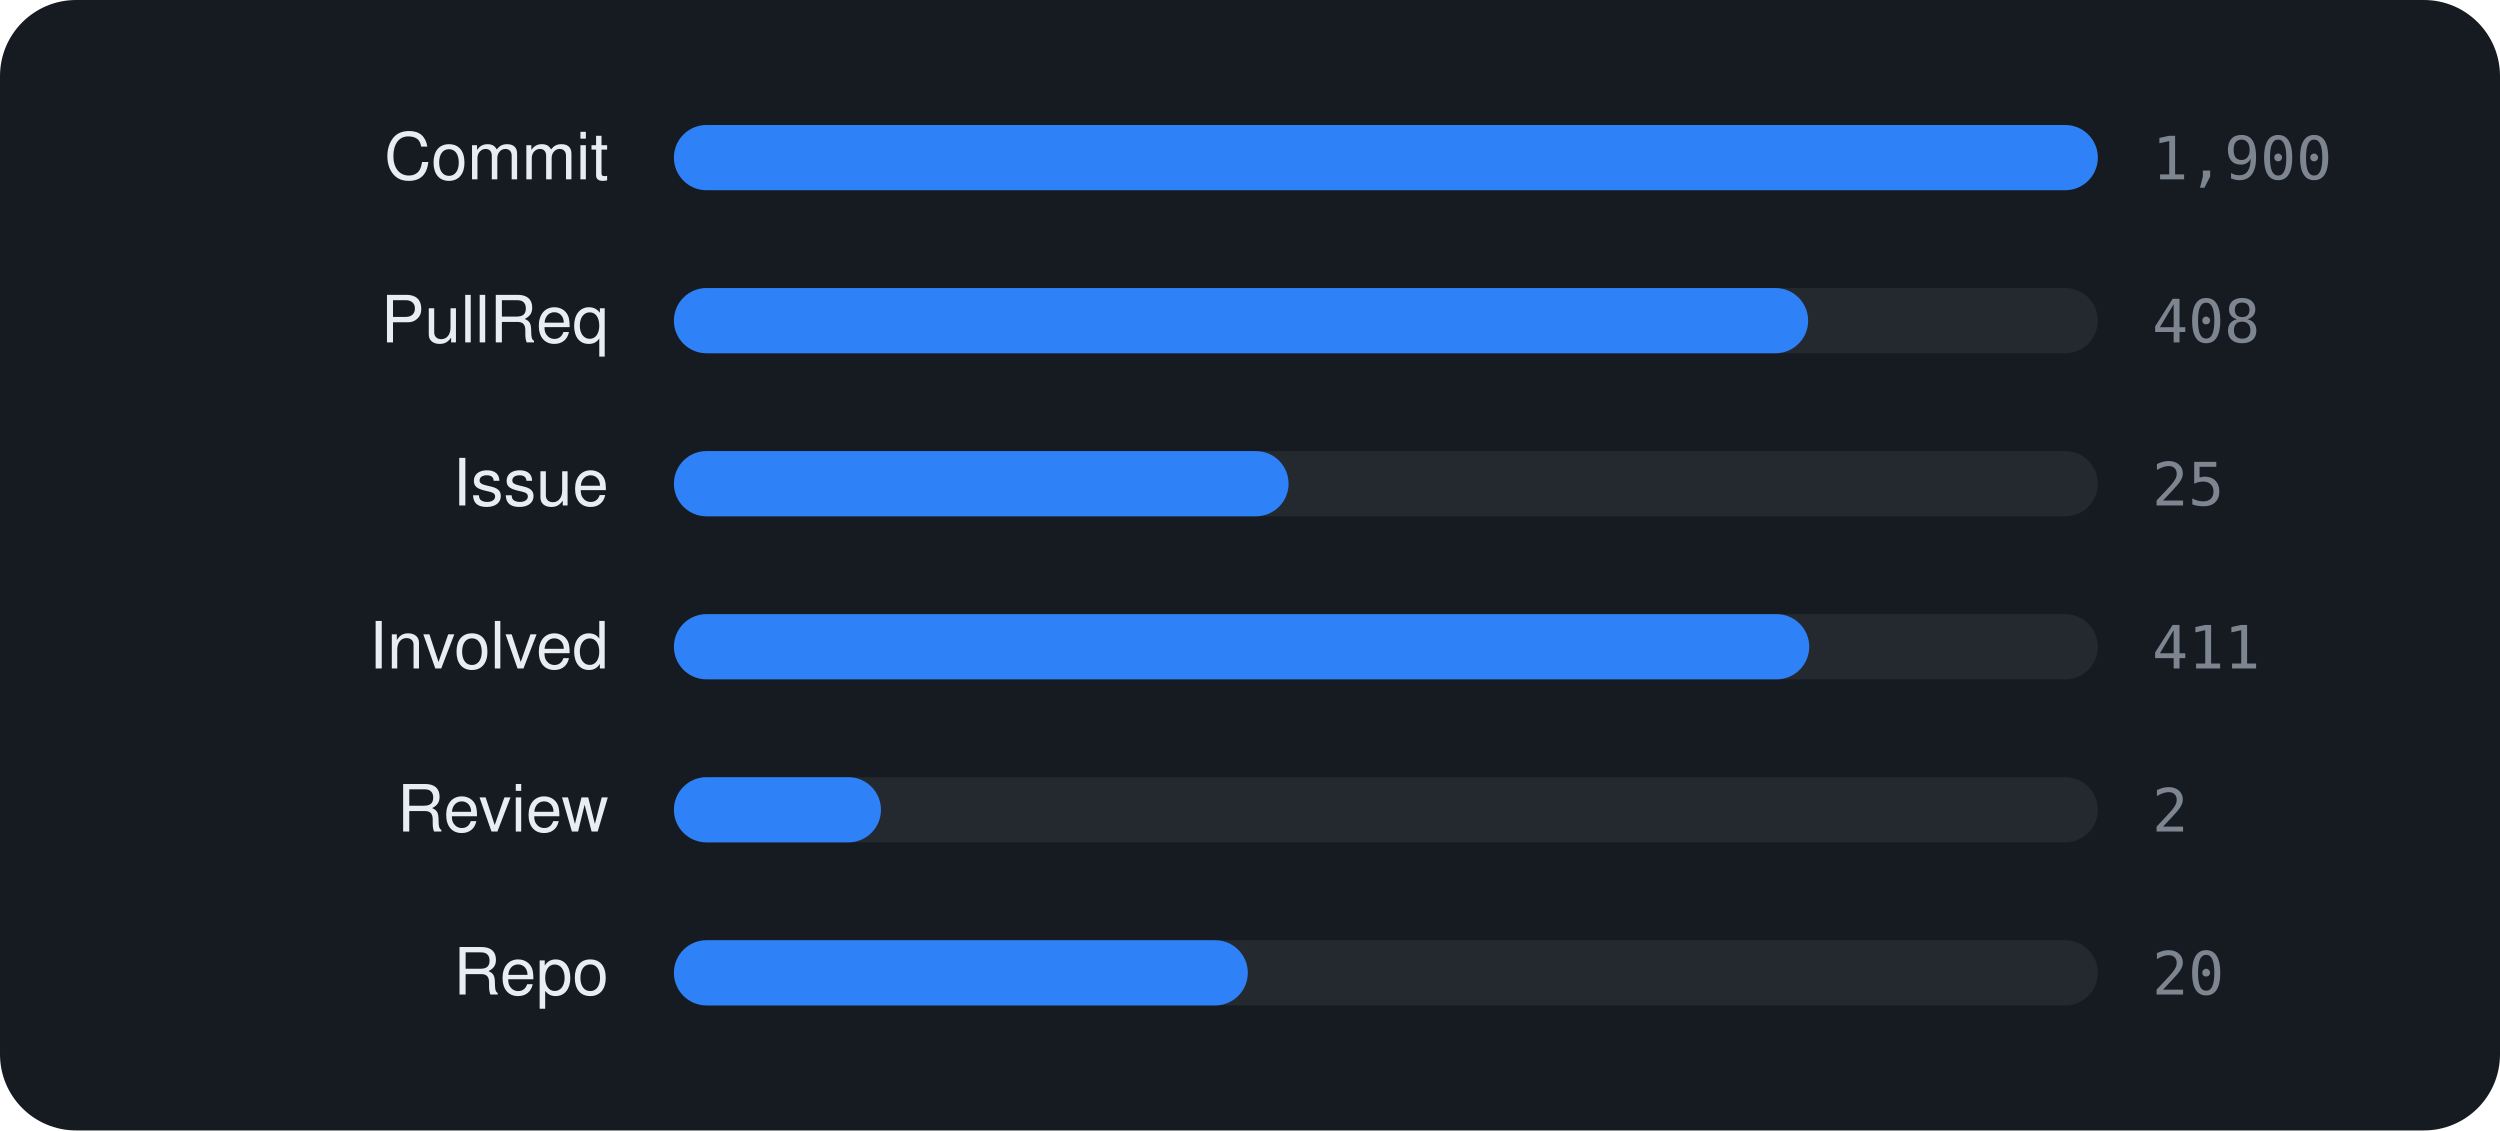
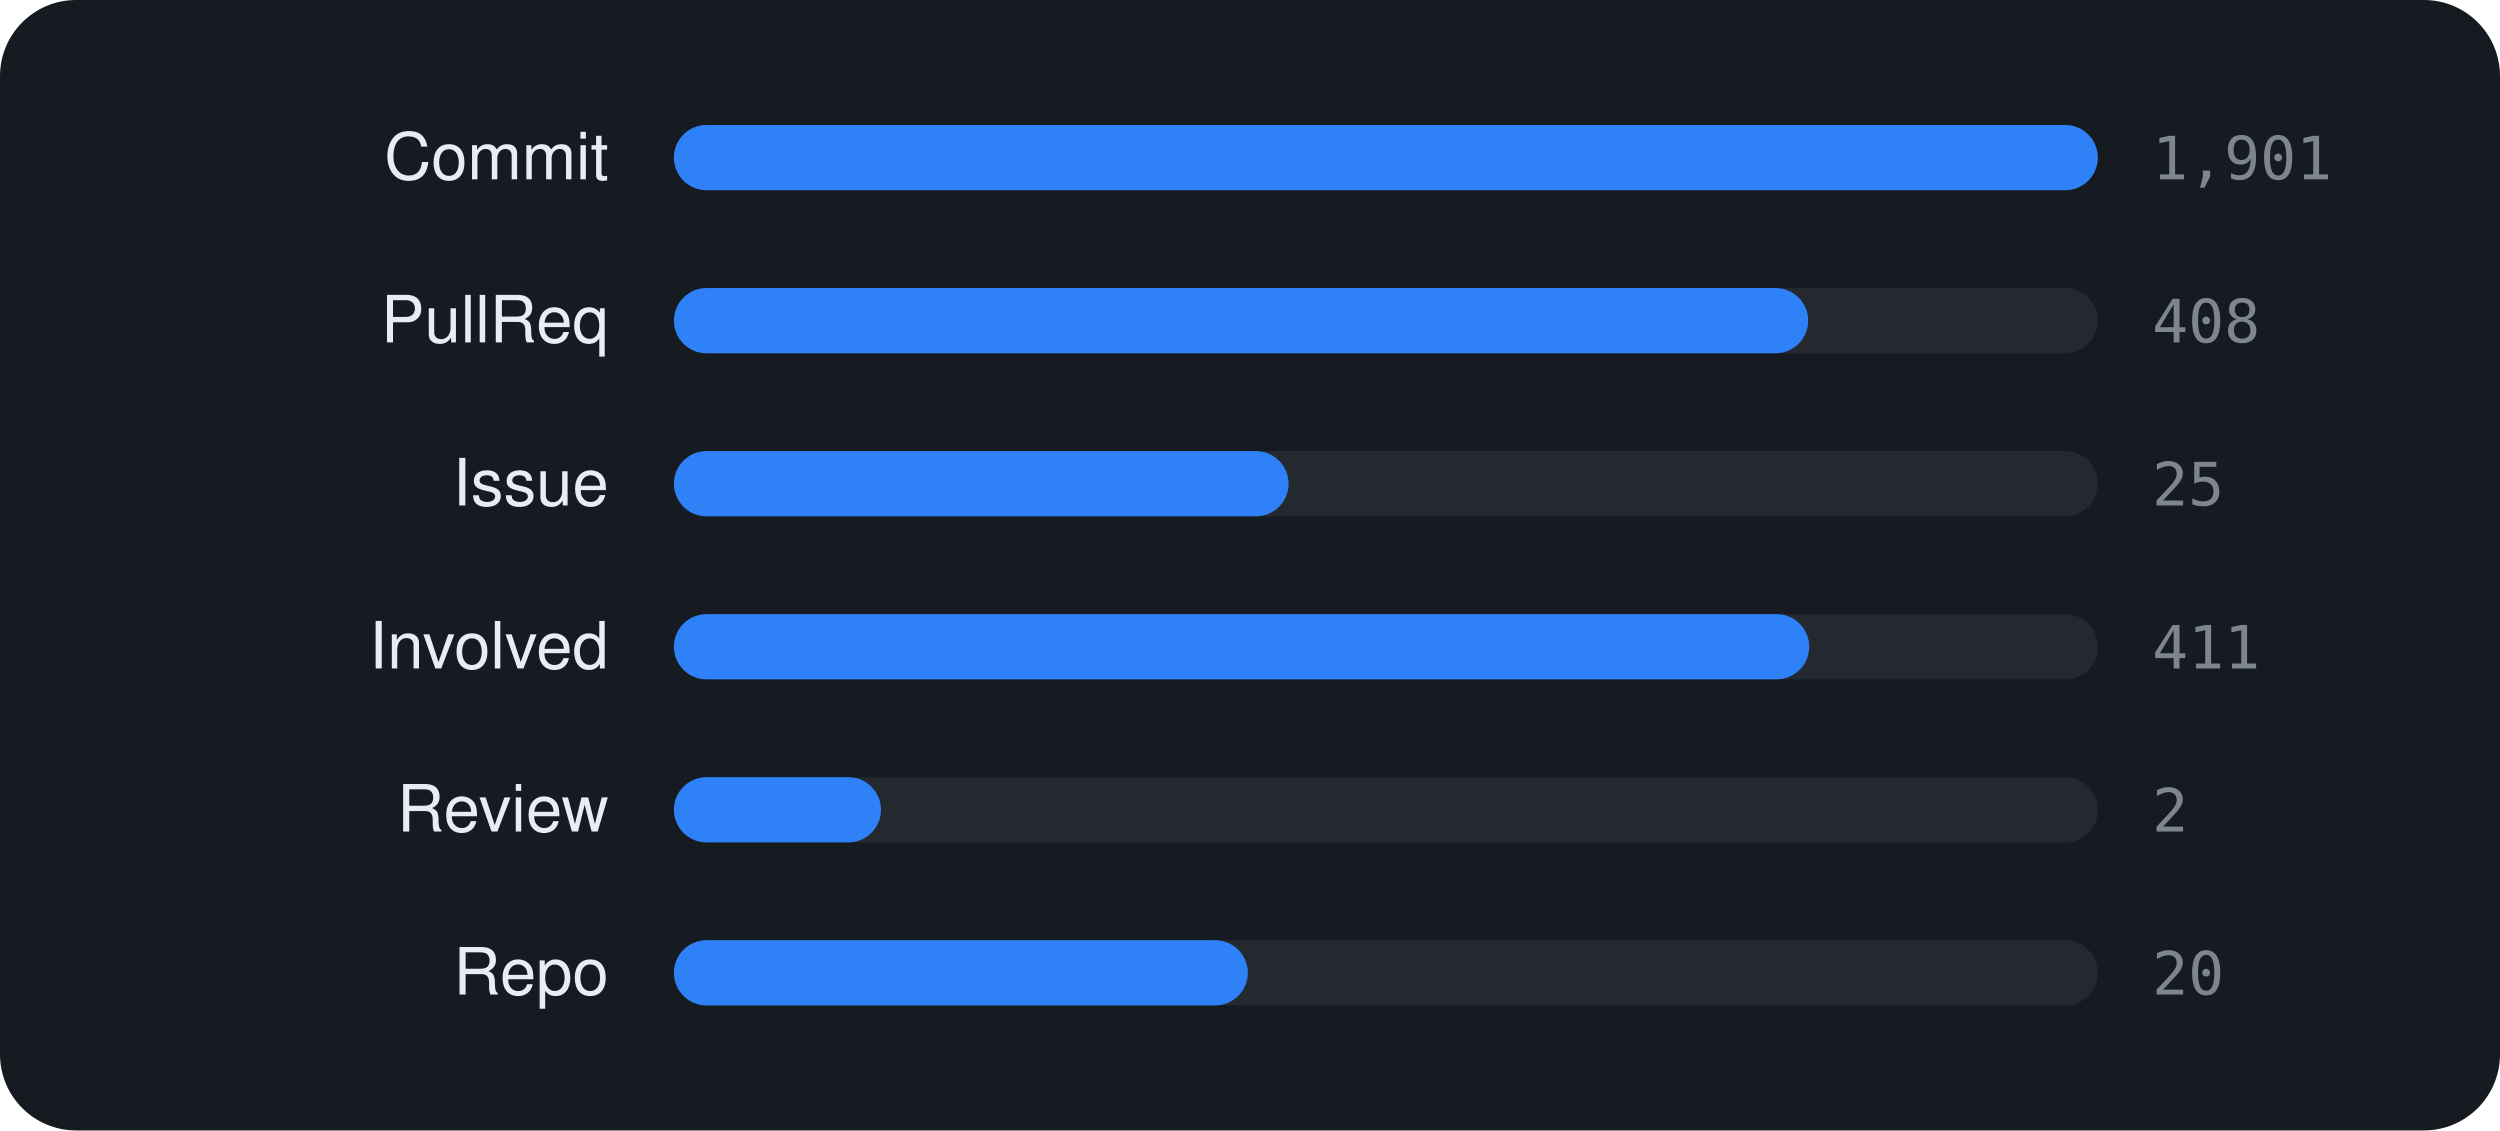
<svg xmlns="http://www.w3.org/2000/svg" viewBox="0 0 460 208" width="460" height="208" font-family="-apple-system,BlinkMacSystemFont,'Segoe UI',Helvetica,Arial,sans-serif">
  <rect width="460" height="208" rx="14" fill="#161b22" />
  <text x="112" y="33" text-anchor="end" font-size="12" fill="#e6edf3">Commit</text>
  <rect x="124" y="23" width="262" height="12" rx="6" fill="rgba(255,255,255,0.06)" />
  <rect x="124" y="23" width="262.0" height="12" rx="6" fill="#2f81f7" />
-   <text x="396" y="33" font-size="11" font-family="monospace" fill="#7d8590">1,900</text>
+   <text x="396" y="33" font-size="11" font-family="monospace" fill="#7d8590">1,901</text>
  <text x="112" y="63" text-anchor="end" font-size="12" fill="#e6edf3">PullReq</text>
  <rect x="124" y="53" width="262" height="12" rx="6" fill="rgba(255,255,255,0.06)" />
  <rect x="124" y="53" width="208.7" height="12" rx="6" fill="#2f81f7" />
  <text x="396" y="63" font-size="11" font-family="monospace" fill="#7d8590">408</text>
  <text x="112" y="93" text-anchor="end" font-size="12" fill="#e6edf3">Issue</text>
  <rect x="124" y="83" width="262" height="12" rx="6" fill="rgba(255,255,255,0.06)" />
  <rect x="124" y="83" width="113.1" height="12" rx="6" fill="#2f81f7" />
  <text x="396" y="93" font-size="11" font-family="monospace" fill="#7d8590">25</text>
  <text x="112" y="123" text-anchor="end" font-size="12" fill="#e6edf3">Involved</text>
  <rect x="124" y="113" width="262" height="12" rx="6" fill="rgba(255,255,255,0.06)" />
  <rect x="124" y="113" width="208.9" height="12" rx="6" fill="#2f81f7" />
  <text x="396" y="123" font-size="11" font-family="monospace" fill="#7d8590">411</text>
  <text x="112" y="153" text-anchor="end" font-size="12" fill="#e6edf3">Review</text>
  <rect x="124" y="143" width="262" height="12" rx="6" fill="rgba(255,255,255,0.06)" />
  <rect x="124" y="143" width="38.1" height="12" rx="6" fill="#2f81f7" />
  <text x="396" y="153" font-size="11" font-family="monospace" fill="#7d8590">2</text>
  <text x="112" y="183" text-anchor="end" font-size="12" fill="#e6edf3">Repo</text>
  <rect x="124" y="173" width="262" height="12" rx="6" fill="rgba(255,255,255,0.06)" />
  <rect x="124" y="173" width="105.6" height="12" rx="6" fill="#2f81f7" />
  <text x="396" y="183" font-size="11" font-family="monospace" fill="#7d8590">20</text>
</svg>
